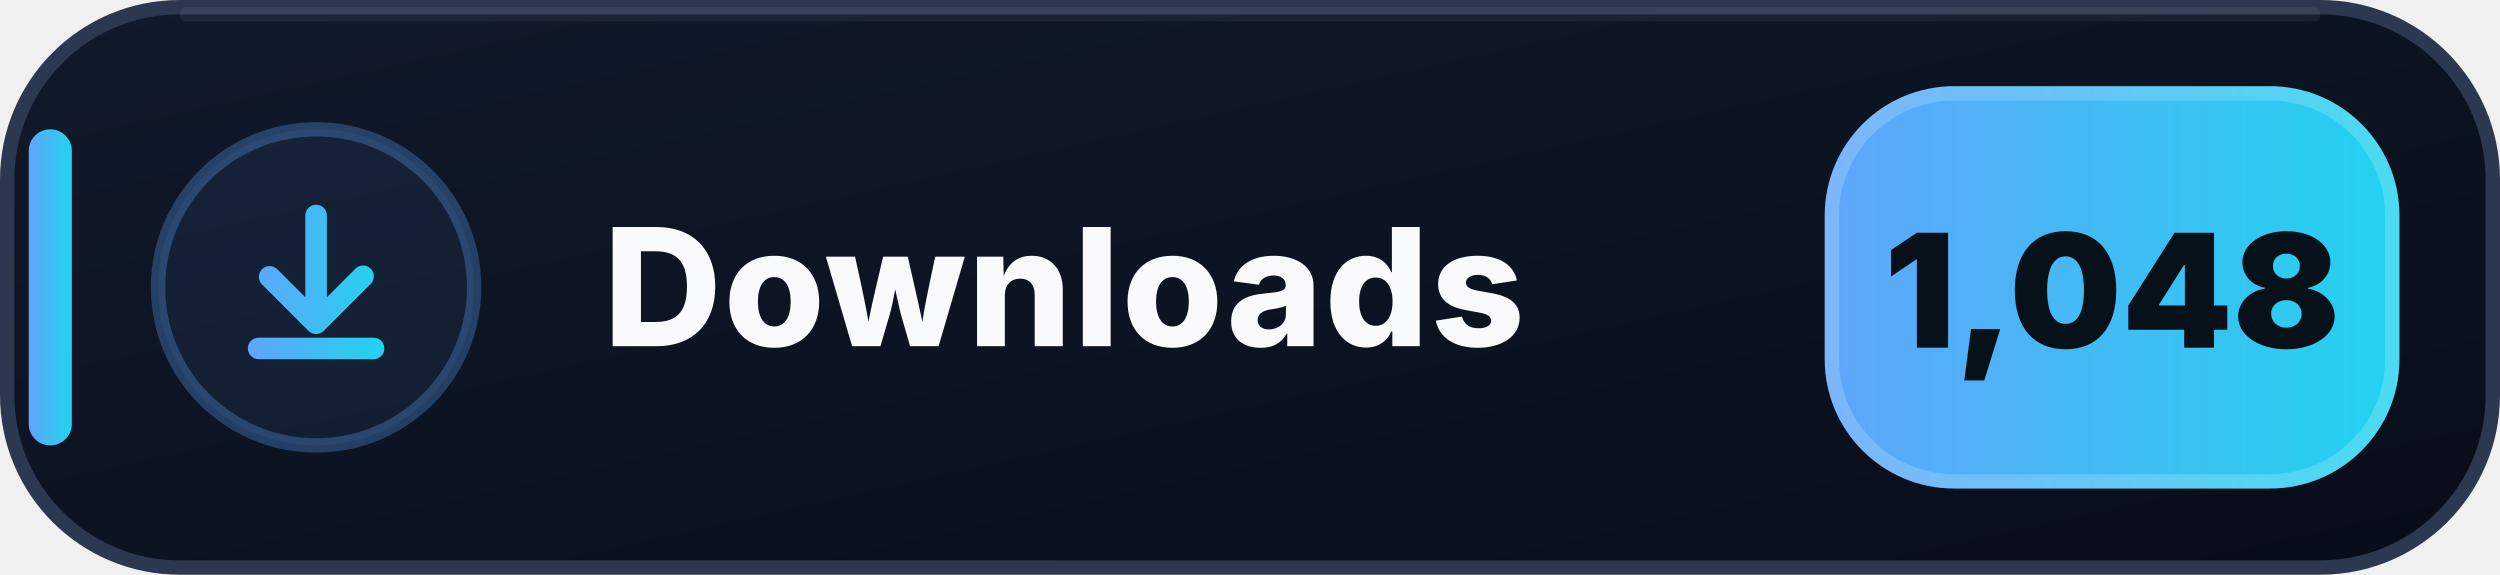
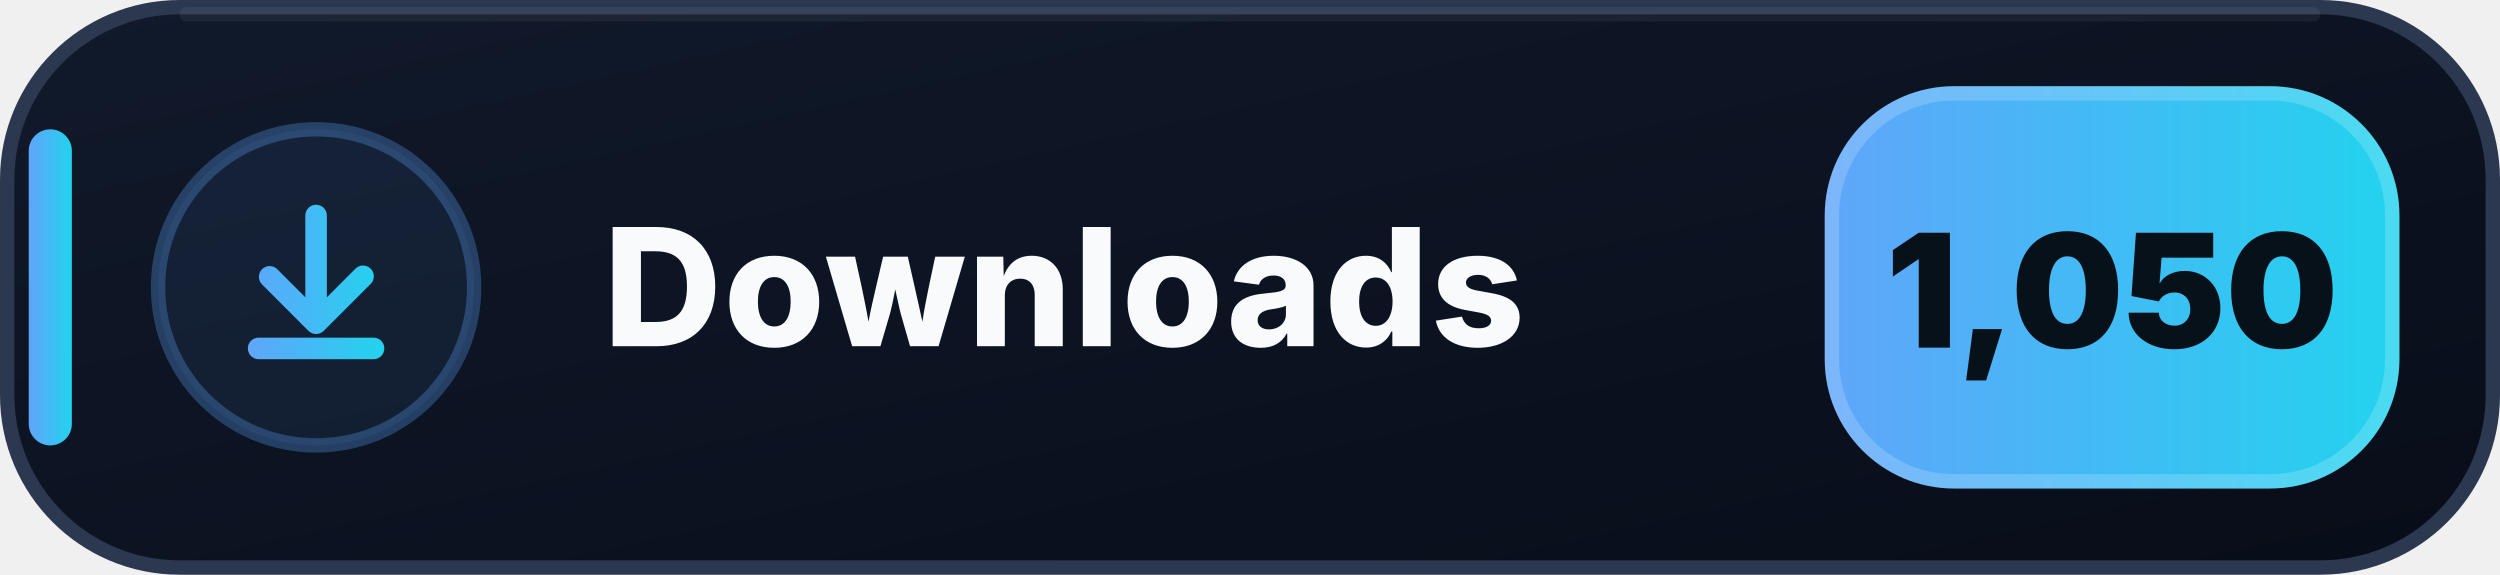
- <svg xmlns="http://www.w3.org/2000/svg" width="174" height="40" viewBox="0 0 174 40" role="img" aria-label="Downloads: 1,048">
+ <svg xmlns="http://www.w3.org/2000/svg" width="174" height="40" viewBox="0 0 174 40" role="img" aria-label="Downloads: 1,050">
  <defs>
    <linearGradient id="downloads-bg" x1="0" y1="0" x2="1" y2="1">
      <stop offset="0" stop-color="#111A2B" />
      <stop offset=".58" stop-color="#0B1220" />
      <stop offset="1" stop-color="#080D18" />
    </linearGradient>
    <linearGradient id="downloads-accent" x1="0" y1="0" x2="1" y2="0">
      <stop offset="0" stop-color="#60A5FA" />
      <stop offset="1" stop-color="#22D3EE" />
    </linearGradient>
  </defs>
  <rect x=".5" y=".5" width="173" height="39" rx="12" fill="url(#downloads-bg)" stroke="#2B3850" />
  <path d="M13 1h148" stroke="#FFFFFF" stroke-opacity=".055" stroke-linecap="round" />
  <rect x="2" y="9" width="3" height="22" rx="1.5" fill="url(#downloads-accent)" />
  <circle cx="22" cy="20" r="11" fill="#60A5FA" fill-opacity=".075" stroke="#60A5FA" stroke-opacity=".3" />
  <g transform="translate(14 12)" fill="url(#downloads-accent)">
    <path d="M8 2.25a.75.75 0 0 1 .75.75v5.69l1.97-1.97a.75.75 0 1 1 1.06 1.06l-3.25 3.25a.75.75 0 0 1-1.06 0L4.22 7.78a.75.75 0 0 1 1.06-1.06l1.97 1.97V3A.75.75 0 0 1 8 2.25Zm-4.75 10a.75.75 0 0 1 .75-.75h8a.75.75 0 0 1 0 1.5H4a.75.75 0 0 1-.75-.75Z" />
  </g>
  <text x="42" y="24.1" fill="#F8FAFC" font-family="Segoe UI,Inter,Arial,sans-serif" font-size="11.4" font-weight="800" letter-spacing=".12">Downloads</text>
  <rect x="127" y="6" width="40" height="28" rx="9" fill="url(#downloads-accent)" />
  <rect x="127.5" y="6.5" width="39" height="27" rx="8.5" fill="none" stroke="#FFFFFF" stroke-opacity=".18" />
-   <text x="147" y="24.2" text-anchor="middle" fill="#07111A" font-family="Segoe UI,Inter,Arial,sans-serif" font-size="11" font-weight="900">1,048</text>
+   <text x="147" y="24.2" text-anchor="middle" fill="#07111A" font-family="Segoe UI,Inter,Arial,sans-serif" font-size="11" font-weight="900">1,050</text>
</svg>
